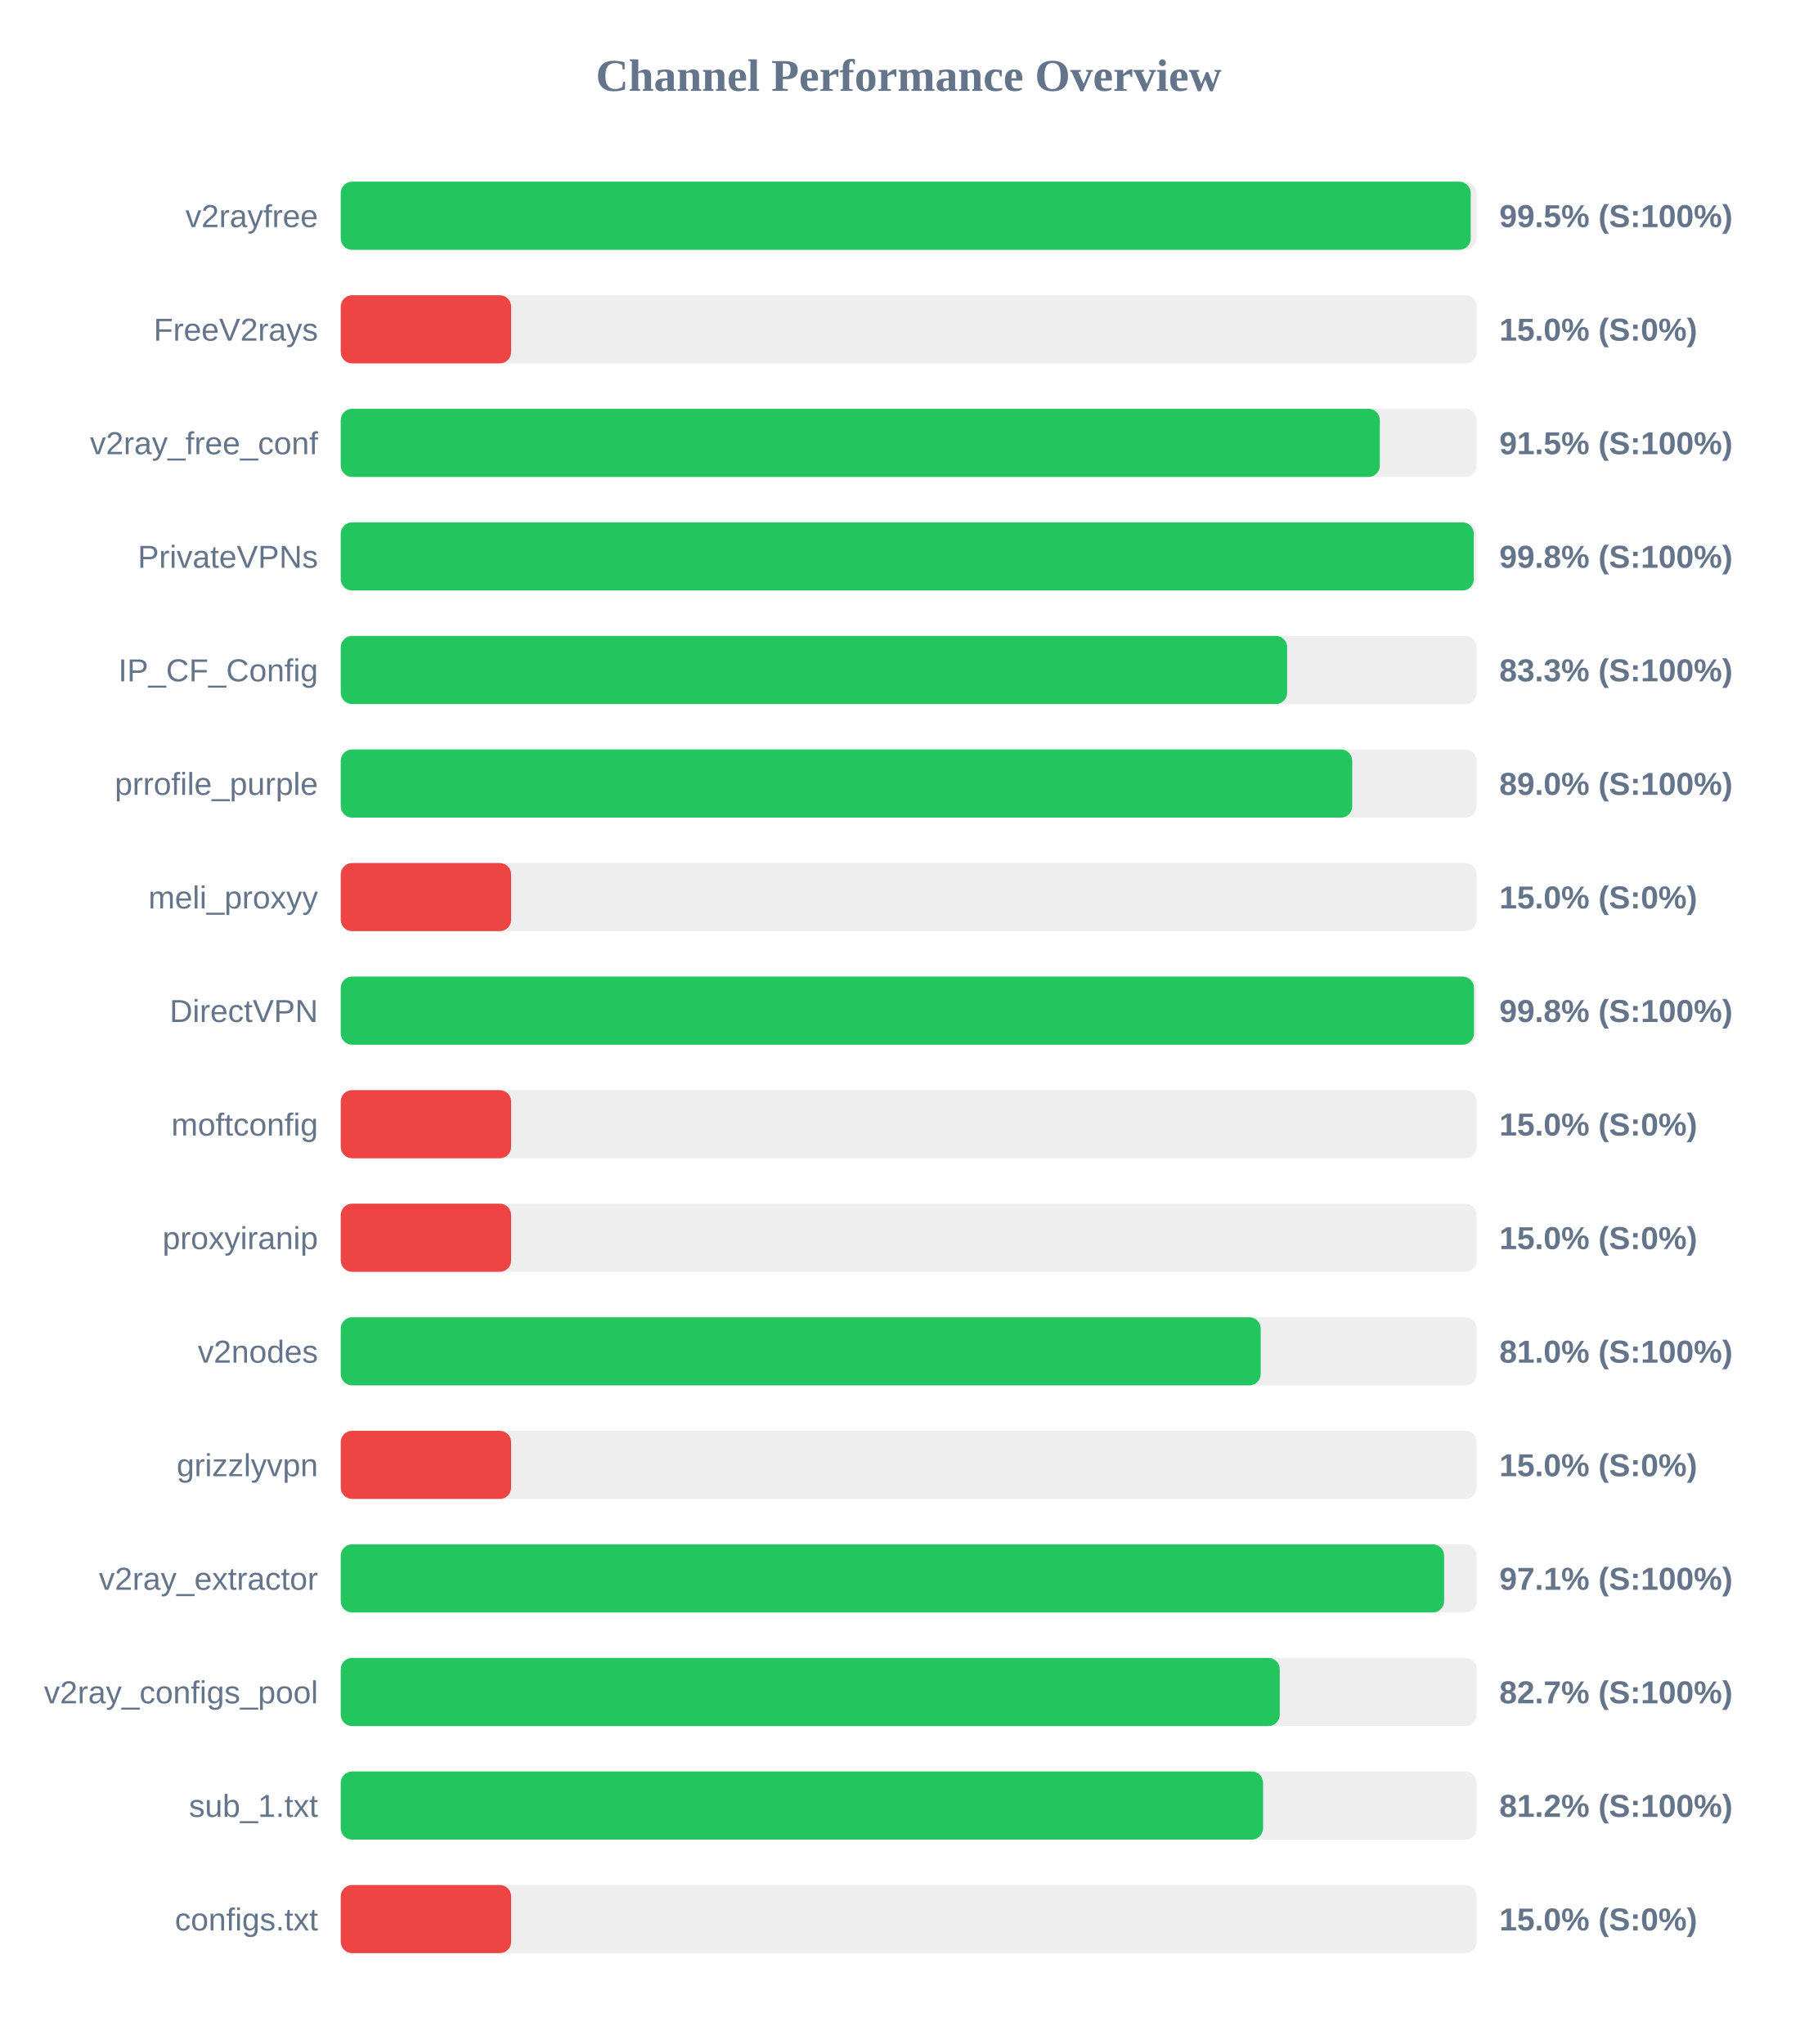
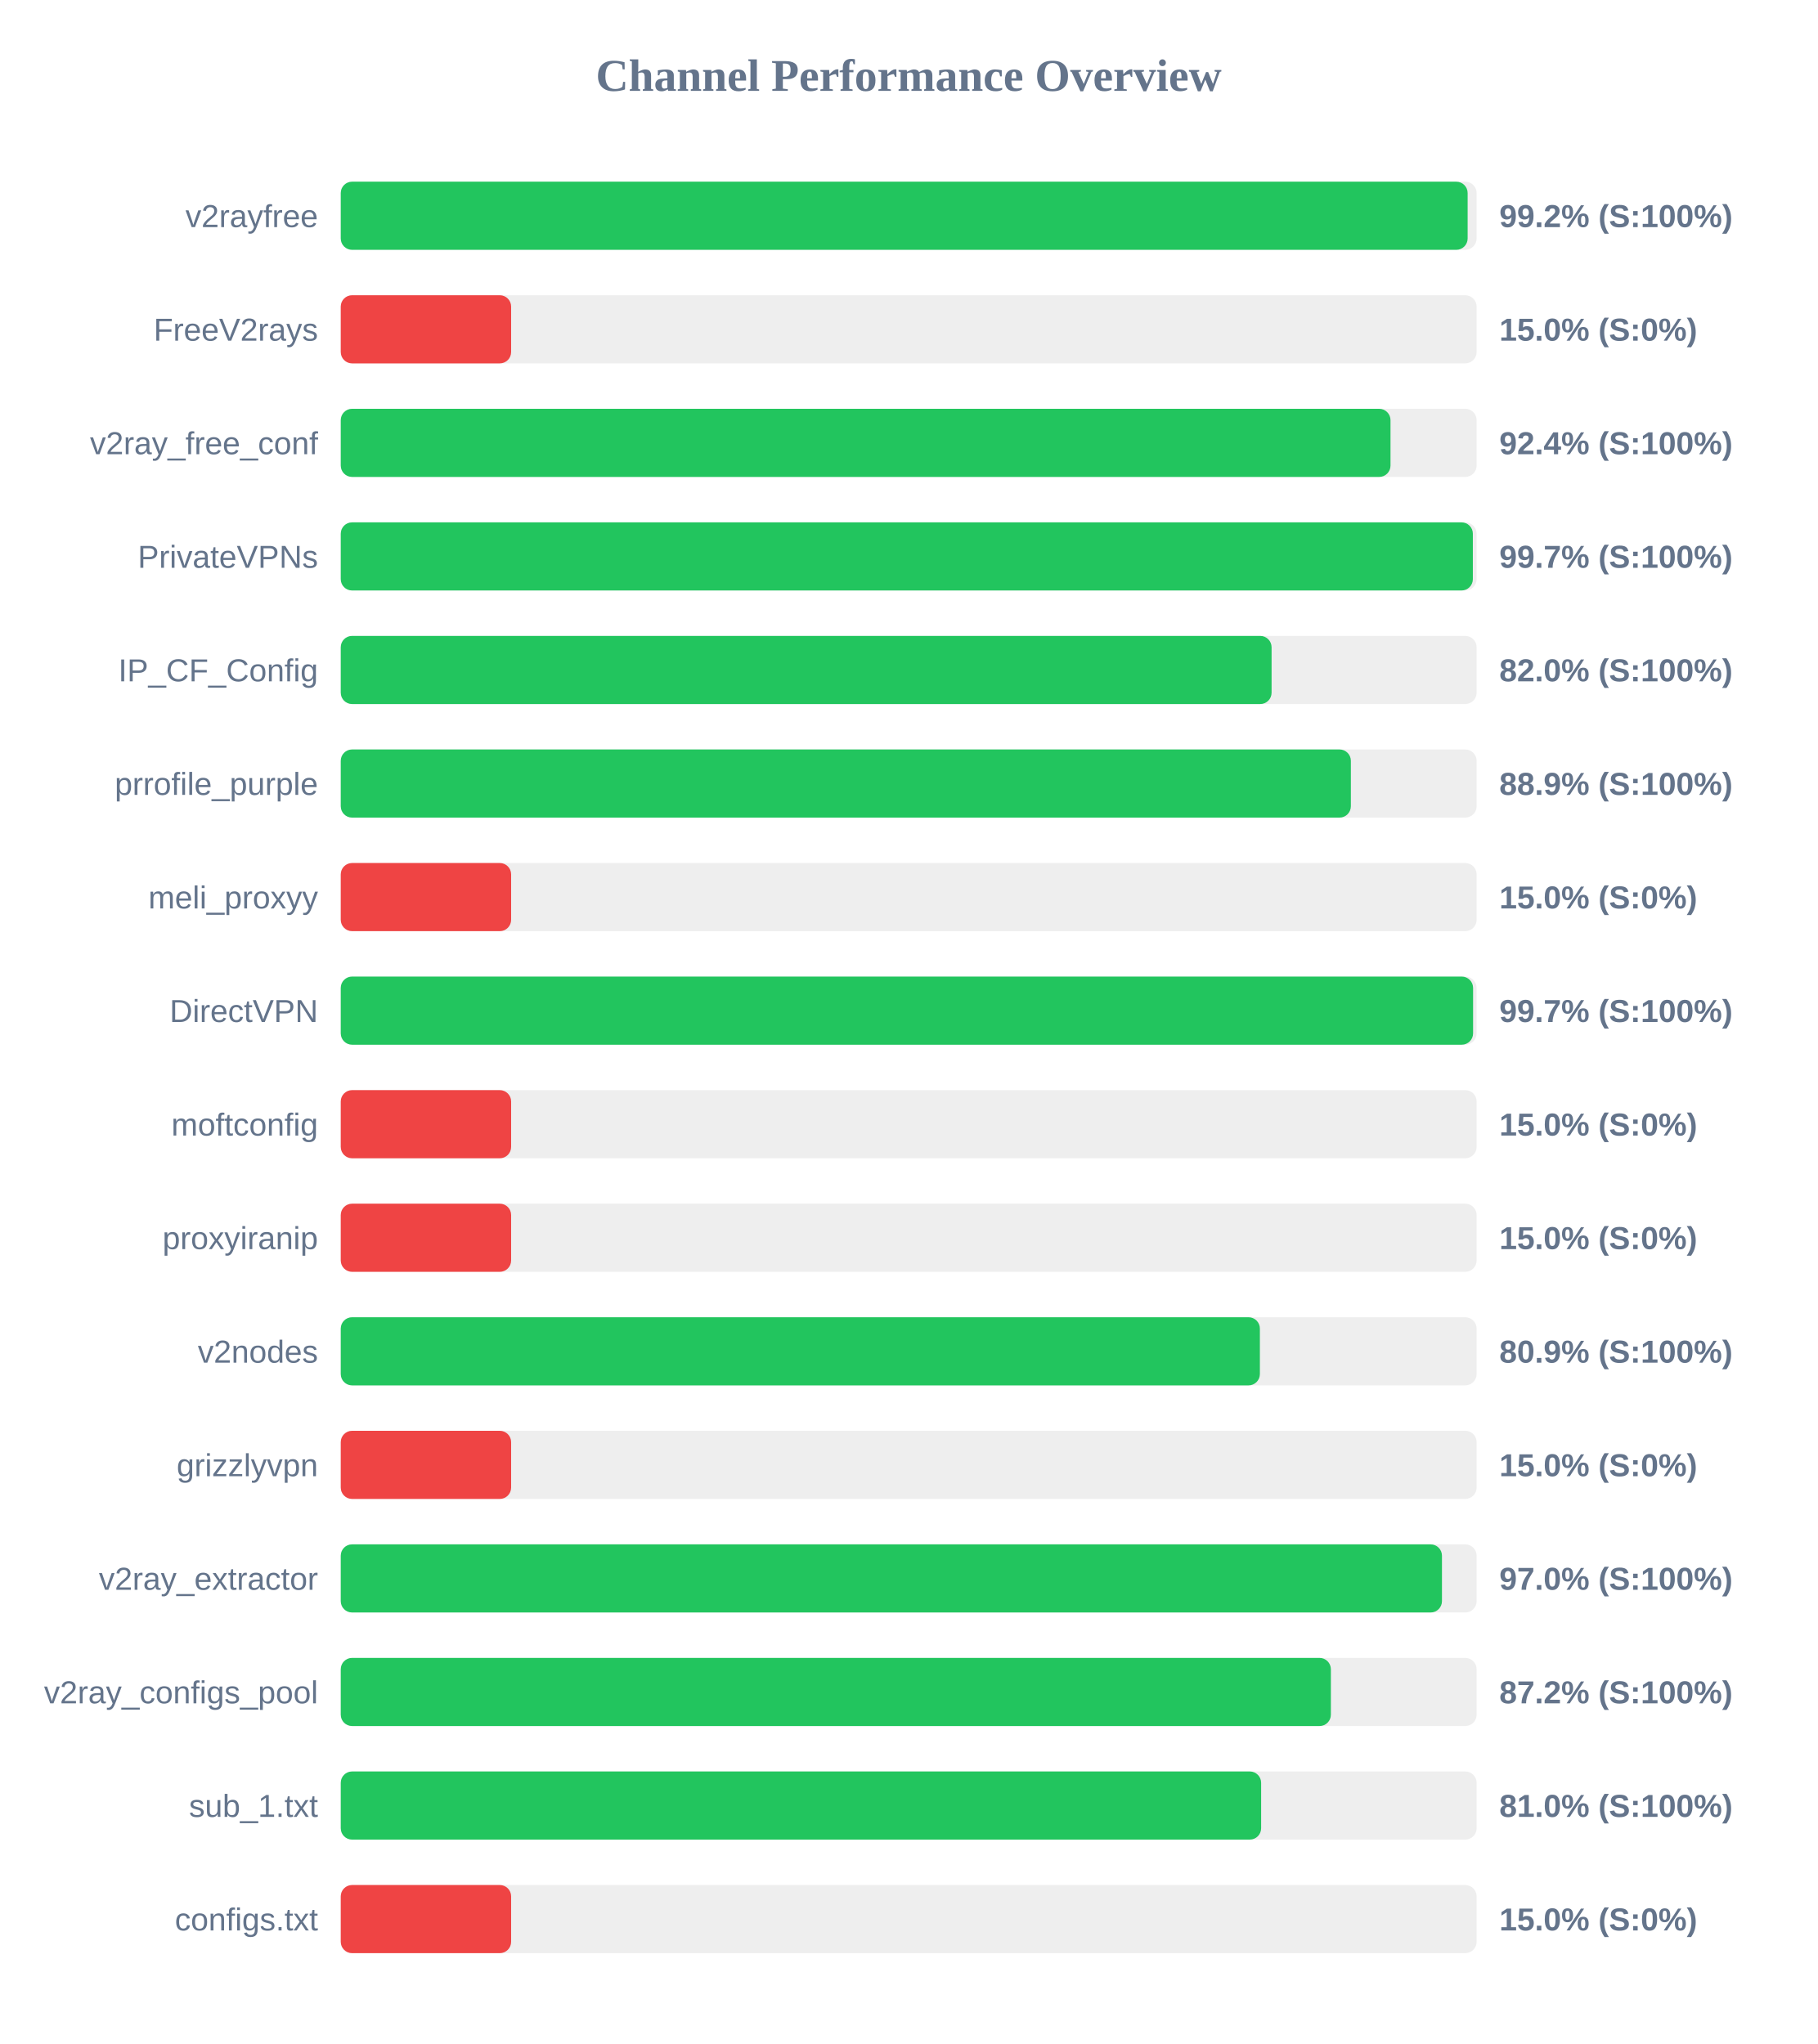
<svg xmlns="http://www.w3.org/2000/svg" width="800" height="900" version="1.1">
  <style>
        .row { font: 14px Arial; fill: #64748b; }
        .score { font: bold 14px Arial; fill: #64748b; }
    </style>
  <text x="400" y="40" text-anchor="middle" font-size="20px" font-weight="bold" fill="#64748b">Channel Performance Overview</text>
  <rect x="150" y="80" width="500" height="30" fill="#eee" rx="5" />
-   <rect x="150" y="80" width="497.4" height="30" fill="#22c55e" rx="5" />
+   <rect x="150" y="80" width="496.05" height="30" fill="#22c55e" rx="5" />
  <text x="140" y="100" text-anchor="end" class="row">v2rayfree</text>
-   <text x="660" y="100" text-anchor="start" class="score">99.5% (S:100%)</text>
+   <text x="660" y="100" text-anchor="start" class="score">99.2% (S:100%)</text>
  <rect x="150" y="130" width="500" height="30" fill="#eee" rx="5" />
  <rect x="150" y="130" width="75.0" height="30" fill="#ef4444" rx="5" />
  <text x="140" y="150" text-anchor="end" class="row">FreeV2rays</text>
  <text x="660" y="150" text-anchor="start" class="score">15.0% (S:0%)</text>
  <rect x="150" y="180" width="500" height="30" fill="#eee" rx="5" />
-   <rect x="150" y="180" width="457.4" height="30" fill="#22c55e" rx="5" />
+   <rect x="150" y="180" width="462.1" height="30" fill="#22c55e" rx="5" />
  <text x="140" y="200" text-anchor="end" class="row">v2ray_free_conf</text>
-   <text x="660" y="200" text-anchor="start" class="score">91.5% (S:100%)</text>
+   <text x="660" y="200" text-anchor="start" class="score">92.4% (S:100%)</text>
  <rect x="150" y="230" width="500" height="30" fill="#eee" rx="5" />
-   <rect x="150" y="230" width="498.75" height="30" fill="#22c55e" rx="5" />
+   <rect x="150" y="230" width="498.35" height="30" fill="#22c55e" rx="5" />
  <text x="140" y="250" text-anchor="end" class="row">PrivateVPNs</text>
-   <text x="660" y="250" text-anchor="start" class="score">99.8% (S:100%)</text>
+   <text x="660" y="250" text-anchor="start" class="score">99.7% (S:100%)</text>
  <rect x="150" y="280" width="500" height="30" fill="#eee" rx="5" />
-   <rect x="150" y="280" width="416.6" height="30" fill="#22c55e" rx="5" />
+   <rect x="150" y="280" width="409.75" height="30" fill="#22c55e" rx="5" />
  <text x="140" y="300" text-anchor="end" class="row">IP_CF_Config</text>
-   <text x="660" y="300" text-anchor="start" class="score">83.3% (S:100%)</text>
+   <text x="660" y="300" text-anchor="start" class="score">82.0% (S:100%)</text>
  <rect x="150" y="330" width="500" height="30" fill="#eee" rx="5" />
-   <rect x="150" y="330" width="445.25" height="30" fill="#22c55e" rx="5" />
+   <rect x="150" y="330" width="444.65" height="30" fill="#22c55e" rx="5" />
  <text x="140" y="350" text-anchor="end" class="row">prrofile_purple</text>
-   <text x="660" y="350" text-anchor="start" class="score">89.0% (S:100%)</text>
+   <text x="660" y="350" text-anchor="start" class="score">88.9% (S:100%)</text>
  <rect x="150" y="380" width="500" height="30" fill="#eee" rx="5" />
  <rect x="150" y="380" width="75.0" height="30" fill="#ef4444" rx="5" />
  <text x="140" y="400" text-anchor="end" class="row">meli_proxyy</text>
  <text x="660" y="400" text-anchor="start" class="score">15.0% (S:0%)</text>
  <rect x="150" y="430" width="500" height="30" fill="#eee" rx="5" />
-   <rect x="150" y="430" width="498.85" height="30" fill="#22c55e" rx="5" />
+   <rect x="150" y="430" width="498.45" height="30" fill="#22c55e" rx="5" />
  <text x="140" y="450" text-anchor="end" class="row">DirectVPN</text>
-   <text x="660" y="450" text-anchor="start" class="score">99.8% (S:100%)</text>
+   <text x="660" y="450" text-anchor="start" class="score">99.7% (S:100%)</text>
  <rect x="150" y="480" width="500" height="30" fill="#eee" rx="5" />
  <rect x="150" y="480" width="75.0" height="30" fill="#ef4444" rx="5" />
  <text x="140" y="500" text-anchor="end" class="row">moftconfig</text>
  <text x="660" y="500" text-anchor="start" class="score">15.0% (S:0%)</text>
  <rect x="150" y="530" width="500" height="30" fill="#eee" rx="5" />
  <rect x="150" y="530" width="75.0" height="30" fill="#ef4444" rx="5" />
  <text x="140" y="550" text-anchor="end" class="row">proxyiranip</text>
  <text x="660" y="550" text-anchor="start" class="score">15.0% (S:0%)</text>
  <rect x="150" y="580" width="500" height="30" fill="#eee" rx="5" />
-   <rect x="150" y="580" width="404.95" height="30" fill="#22c55e" rx="5" />
+   <rect x="150" y="580" width="404.6" height="30" fill="#22c55e" rx="5" />
  <text x="140" y="600" text-anchor="end" class="row">v2nodes</text>
-   <text x="660" y="600" text-anchor="start" class="score">81.0% (S:100%)</text>
+   <text x="660" y="600" text-anchor="start" class="score">80.9% (S:100%)</text>
  <rect x="150" y="630" width="500" height="30" fill="#eee" rx="5" />
  <rect x="150" y="630" width="75.0" height="30" fill="#ef4444" rx="5" />
  <text x="140" y="650" text-anchor="end" class="row">grizzlyvpn</text>
  <text x="660" y="650" text-anchor="start" class="score">15.0% (S:0%)</text>
  <rect x="150" y="680" width="500" height="30" fill="#eee" rx="5" />
-   <rect x="150" y="680" width="485.7" height="30" fill="#22c55e" rx="5" />
+   <rect x="150" y="680" width="484.75" height="30" fill="#22c55e" rx="5" />
  <text x="140" y="700" text-anchor="end" class="row">v2ray_extractor</text>
-   <text x="660" y="700" text-anchor="start" class="score">97.1% (S:100%)</text>
+   <text x="660" y="700" text-anchor="start" class="score">97.0% (S:100%)</text>
  <rect x="150" y="730" width="500" height="30" fill="#eee" rx="5" />
-   <rect x="150" y="730" width="413.35" height="30" fill="#22c55e" rx="5" />
+   <rect x="150" y="730" width="435.85" height="30" fill="#22c55e" rx="5" />
  <text x="140" y="750" text-anchor="end" class="row">v2ray_configs_pool</text>
-   <text x="660" y="750" text-anchor="start" class="score">82.7% (S:100%)</text>
+   <text x="660" y="750" text-anchor="start" class="score">87.2% (S:100%)</text>
  <rect x="150" y="780" width="500" height="30" fill="#eee" rx="5" />
-   <rect x="150" y="780" width="406.0" height="30" fill="#22c55e" rx="5" />
+   <rect x="150" y="780" width="405.15" height="30" fill="#22c55e" rx="5" />
  <text x="140" y="800" text-anchor="end" class="row">sub_1.txt</text>
-   <text x="660" y="800" text-anchor="start" class="score">81.2% (S:100%)</text>
+   <text x="660" y="800" text-anchor="start" class="score">81.0% (S:100%)</text>
  <rect x="150" y="830" width="500" height="30" fill="#eee" rx="5" />
  <rect x="150" y="830" width="75.0" height="30" fill="#ef4444" rx="5" />
  <text x="140" y="850" text-anchor="end" class="row">configs.txt</text>
  <text x="660" y="850" text-anchor="start" class="score">15.0% (S:0%)</text>
</svg>
